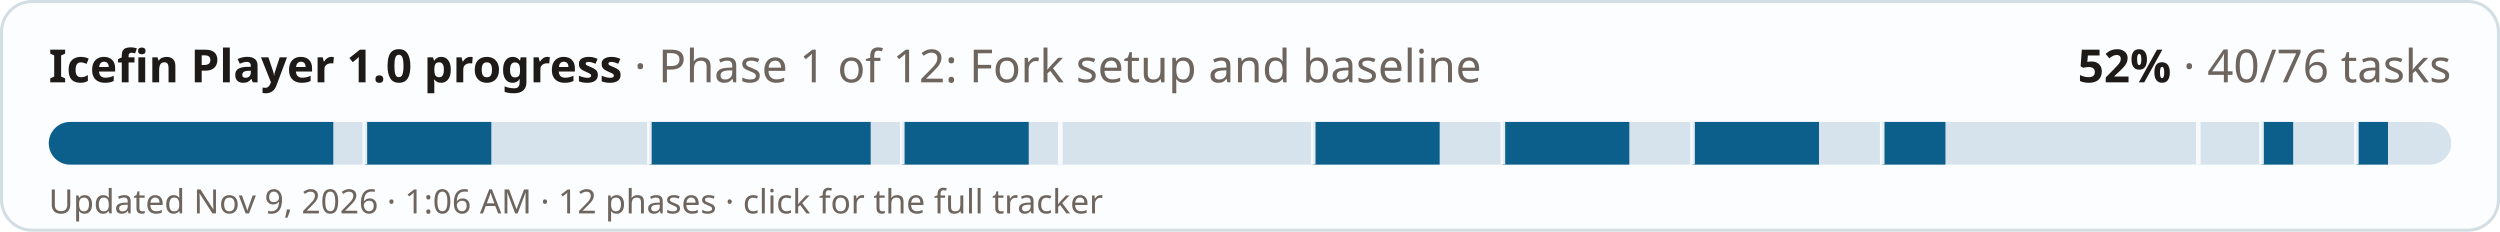
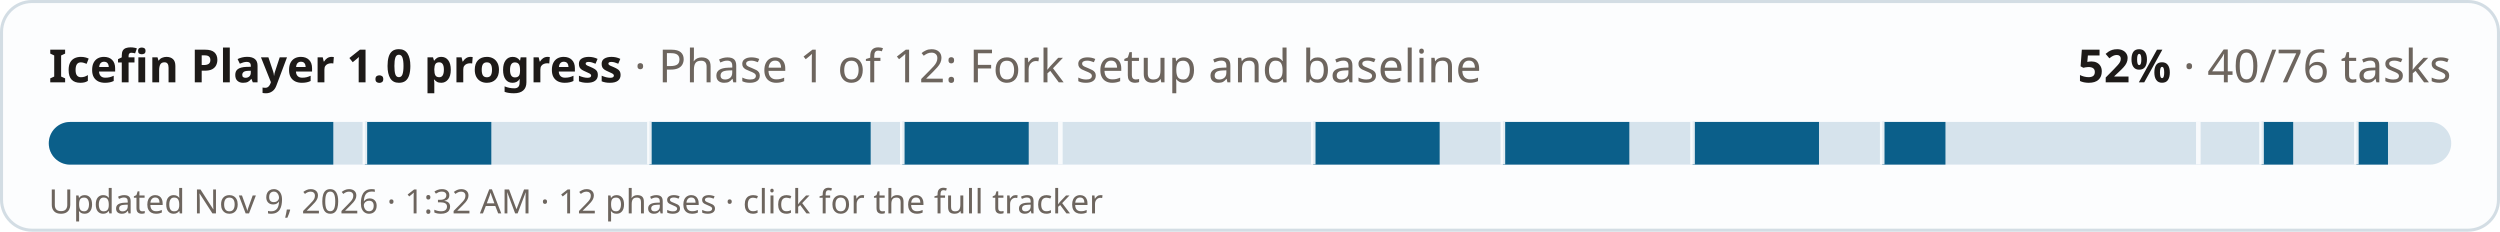
<svg xmlns="http://www.w3.org/2000/svg" width="820" height="76" viewBox="0 0 820 76" role="img" aria-label="Icefin Player 1.0 progress: 52% (40 of 76 tasks)">
  <style>
  .bg{fill:#fcfdfe;stroke:#d3dde4} .fg{fill:#1d1a18} .mu{fill:#6d655e} .track{fill:#d6e3ec} .done{fill:#0b5f8a} .full{fill:#2f6b3a} .tick{fill:#fcfdfe;opacity:.9}
  @media (prefers-color-scheme: dark){ .bg{fill:#1a2127;stroke:#2e3a43} .fg{fill:#f1ebe2} .mu{fill:#a99f94} .track{fill:#24384a} .done{fill:#6cb6e4} .full{fill:#6fbf7c} .tick{fill:#1a2127} }
  text{font-family:-apple-system,"Segoe UI",system-ui,"Noto Sans","DejaVu Sans",sans-serif}
</style>
  <rect class="bg" x="0.5" y="0.5" width="819" height="75" rx="10" />
  <text class="fg" x="16" y="27" font-size="15" font-weight="700">Icefin Player 1.0 progress <tspan class="mu" font-weight="400">· Phase 1 of 12: Fork setup and baseline</tspan>
  </text>
  <text class="fg" x="804" y="27" font-size="15" font-weight="700" text-anchor="end">52% <tspan class="mu" font-weight="400">· 40/76 tasks</tspan>
  </text>
  <rect class="track" x="16" y="40" width="788" height="14" rx="7" />
  <clipPath id="c">
    <rect x="16" y="40" width="788" height="14" rx="7" />
  </clipPath>
  <g clip-path="url(#c)">
    <rect class="done" x="16" y="40" width="93.32" height="14" />
    <rect class="done" x="119.68" y="40" width="41.47" height="14" />
    <rect class="done" x="213" y="40" width="72.58" height="14" />
    <rect class="done" x="295.95" y="40" width="41.47" height="14" />
    <rect class="done" x="430.74" y="40" width="41.47" height="14" />
    <rect class="done" x="492.95" y="40" width="41.47" height="14" />
    <rect class="done" x="555.16" y="40" width="41.47" height="14" />
    <rect class="done" x="617.37" y="40" width="20.74" height="14" />
    <rect class="done" x="741.79" y="40" width="10.37" height="14" />
    <rect class="done" x="772.89" y="40" width="10.37" height="14" />
    <rect class="tick" x="118.93" y="40" width="1.5" height="14" />
    <rect class="tick" x="212.25" y="40" width="1.5" height="14" />
    <rect class="tick" x="295.2" y="40" width="1.5" height="14" />
    <rect class="tick" x="347.04" y="40" width="1.5" height="14" />
    <rect class="tick" x="429.99" y="40" width="1.5" height="14" />
    <rect class="tick" x="492.2" y="40" width="1.5" height="14" />
    <rect class="tick" x="554.41" y="40" width="1.5" height="14" />
    <rect class="tick" x="616.62" y="40" width="1.5" height="14" />
    <rect class="tick" x="720.3" y="40" width="1.5" height="14" />
    <rect class="tick" x="741.04" y="40" width="1.5" height="14" />
    <rect class="tick" x="772.14" y="40" width="1.5" height="14" />
  </g>
-   <text class="mu" x="16" y="70" font-size="11">Updated Nov 9, 2026 · 1:06 AM · 12 phases · click for the full tracker</text>
+   <text class="mu" x="16" y="70" font-size="11">Updated Nov 9, 2026 · 1:32 AM · 12 phases · click for the full tracker</text>
</svg>
